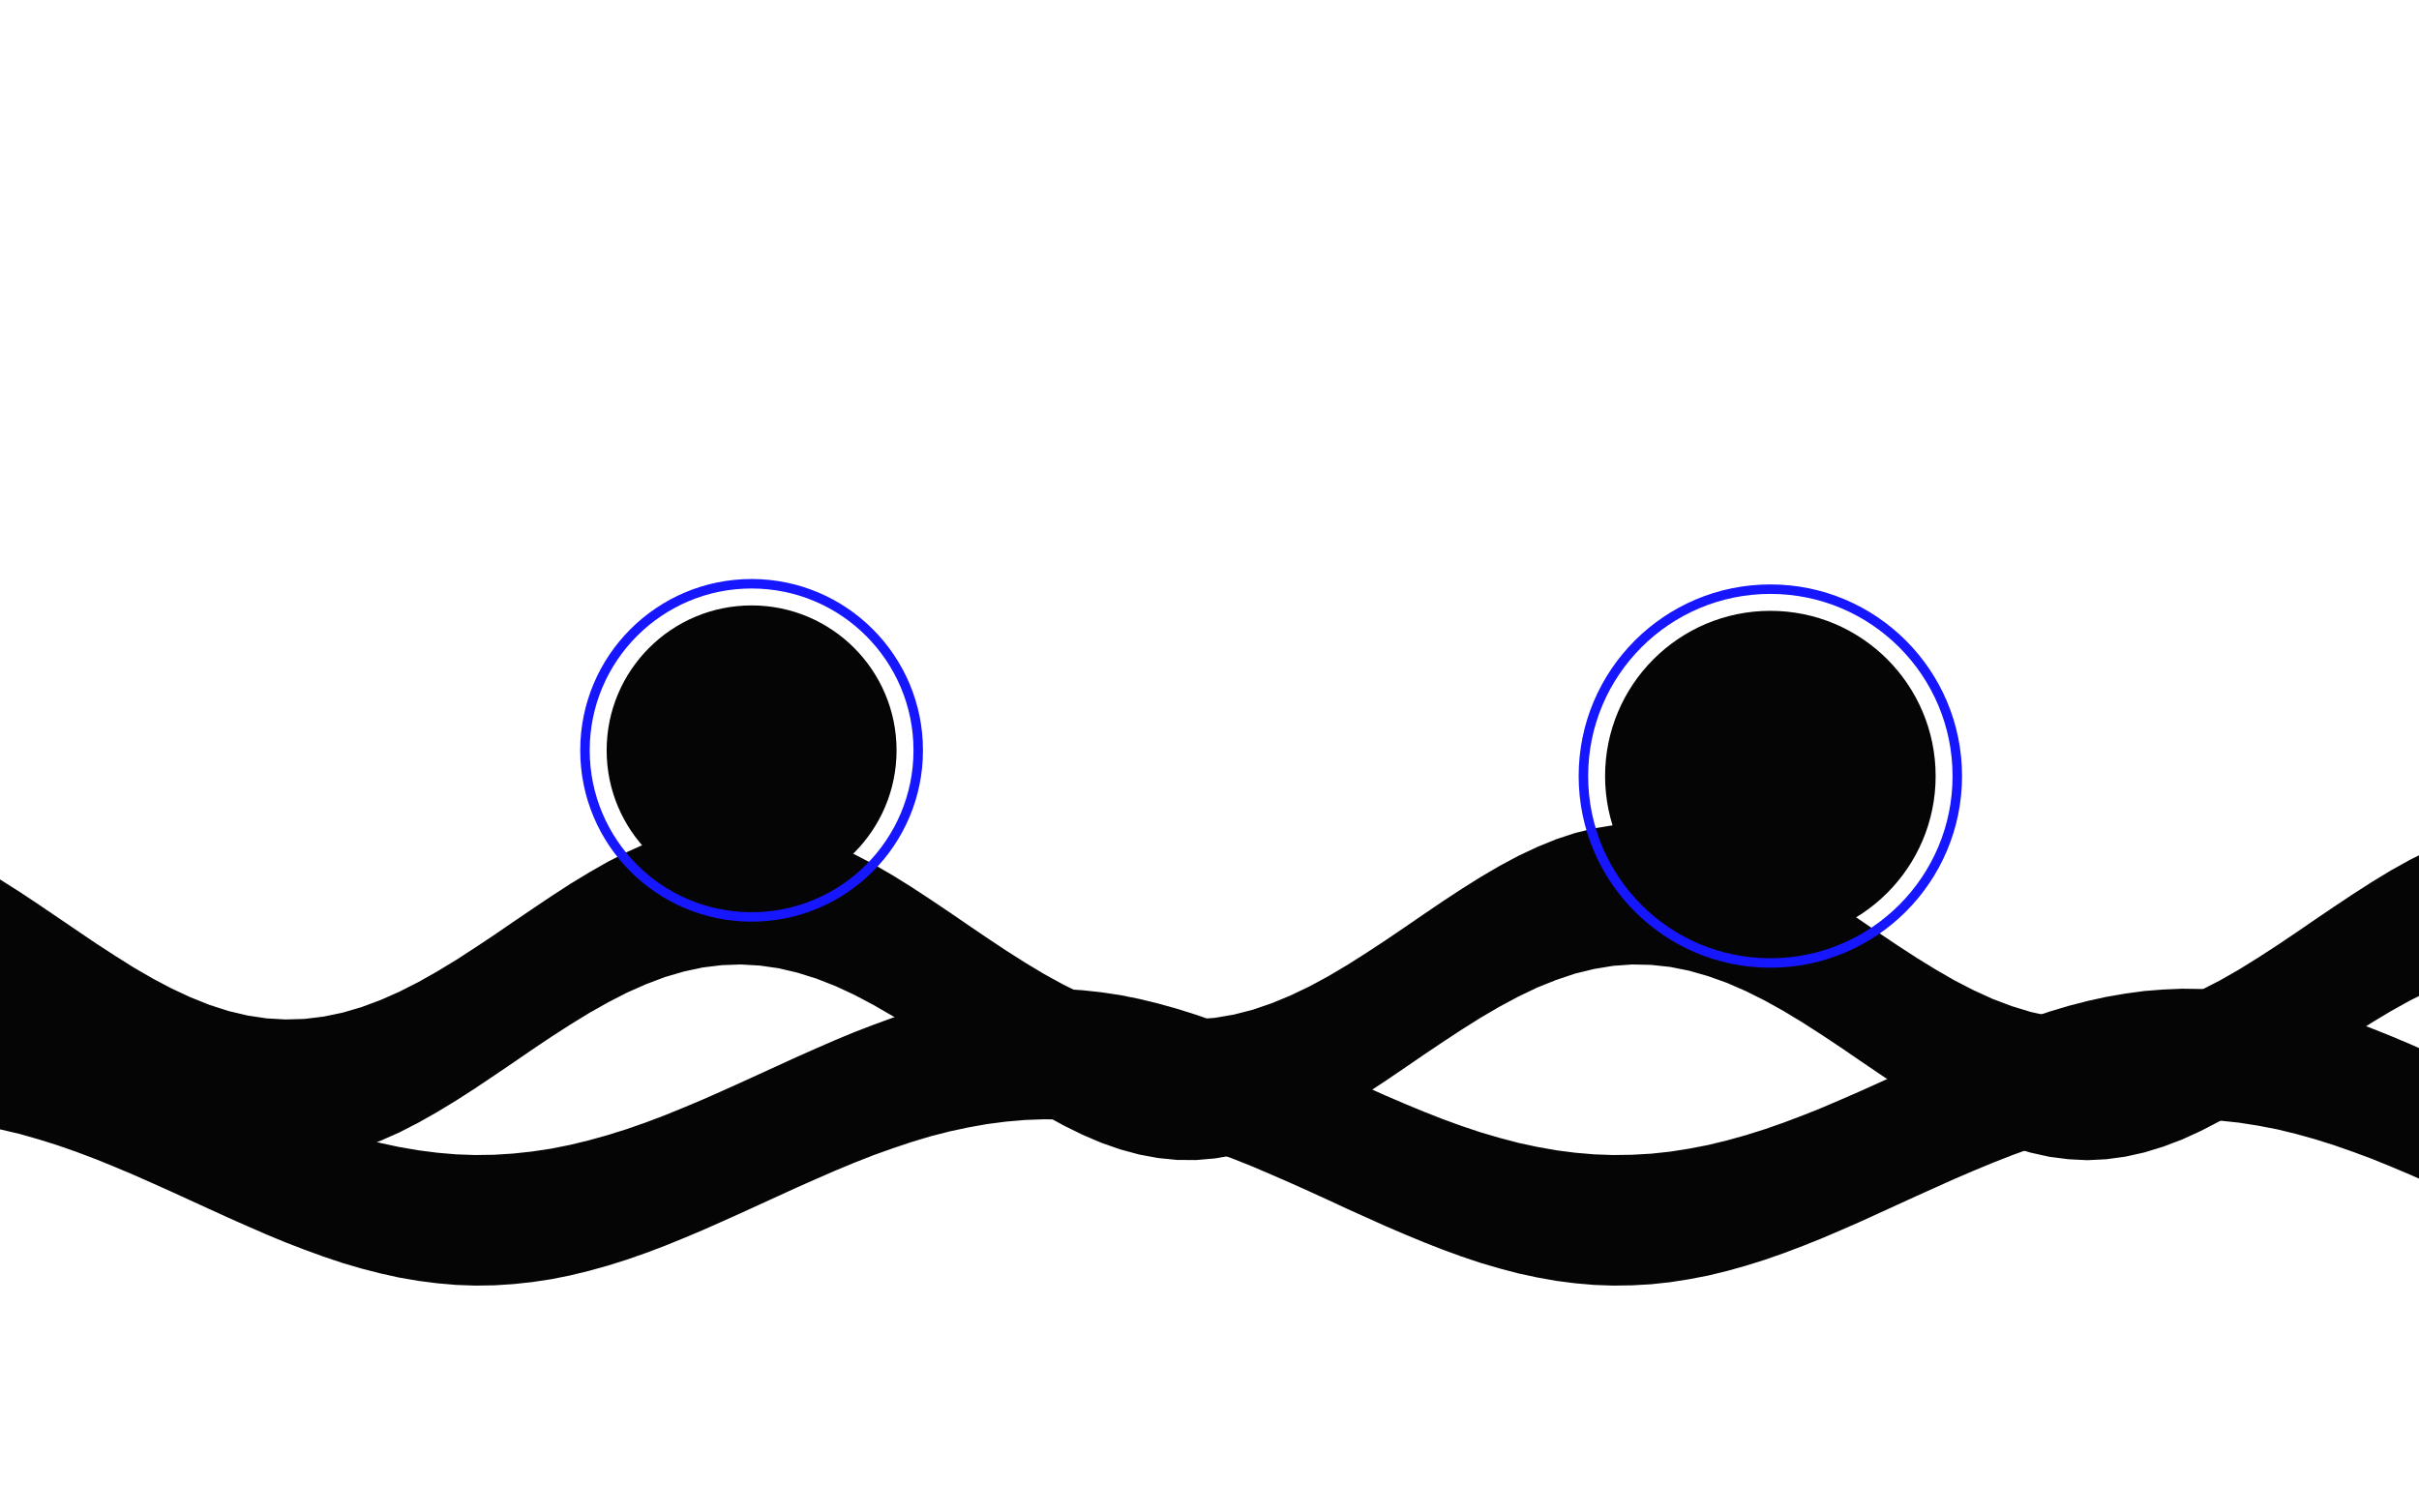
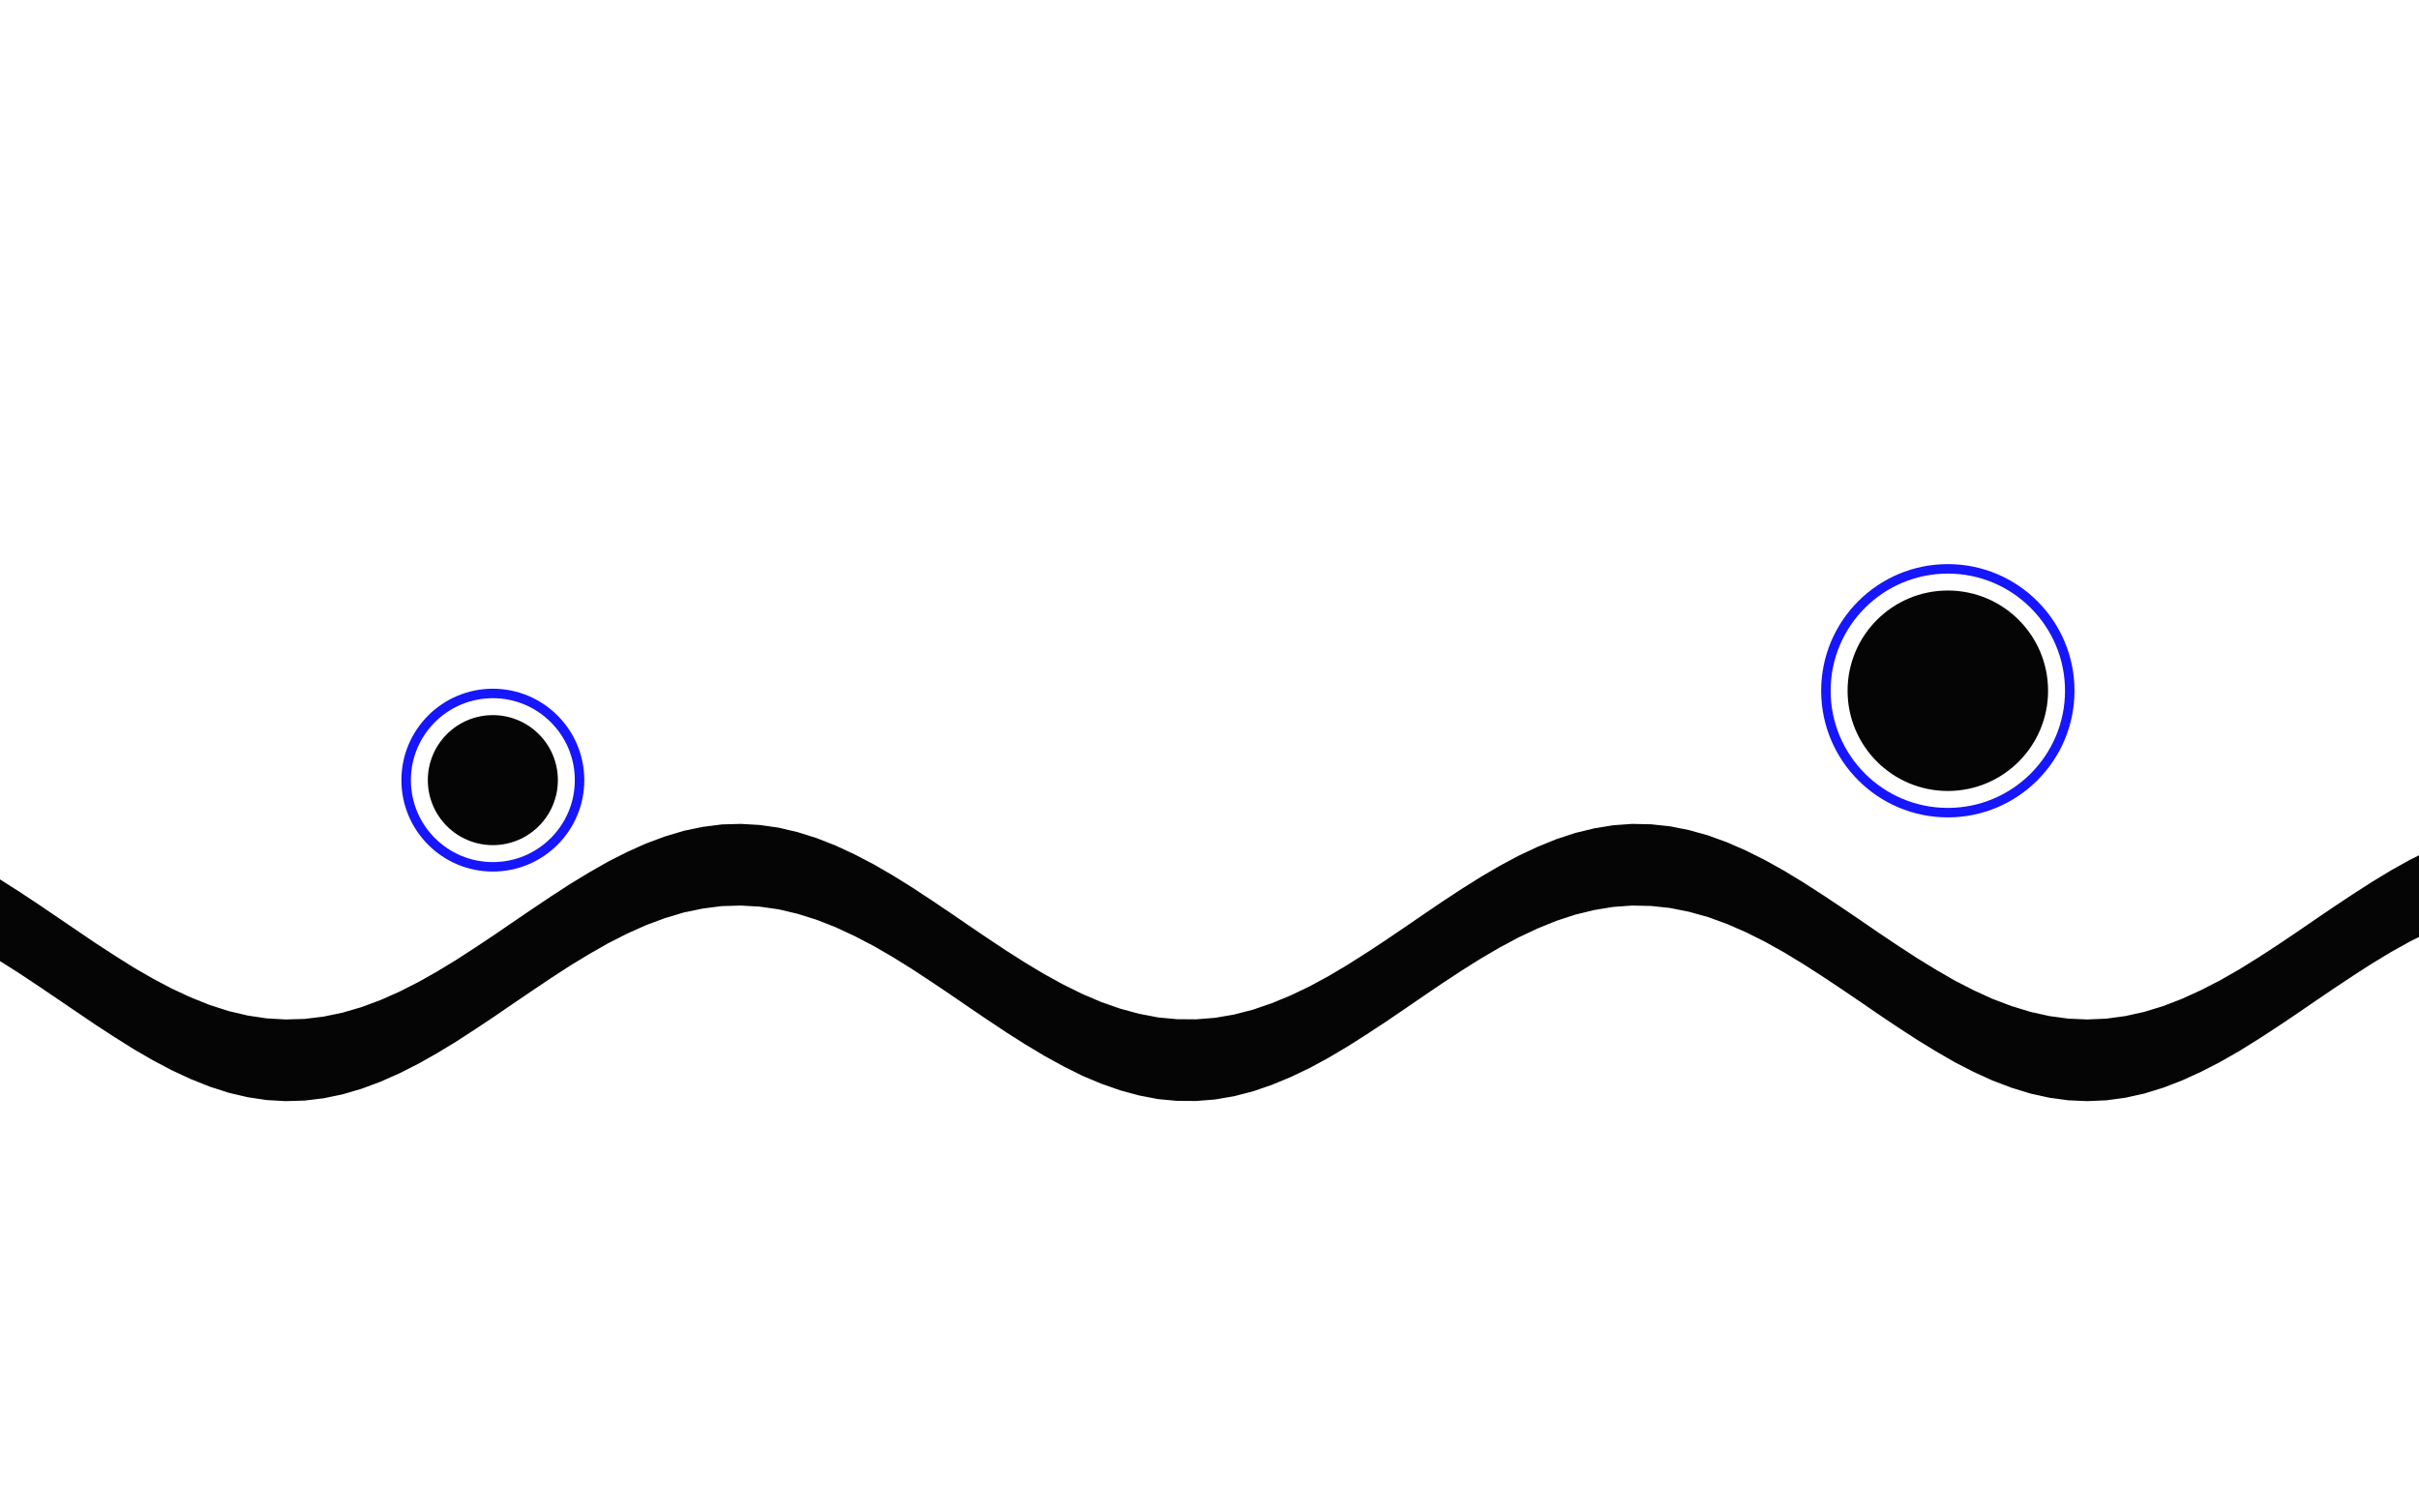
<svg xmlns="http://www.w3.org/2000/svg" viewBox="-172.8 -108.0 1785.6 1116.0" preserveAspectRatio="xMidYMid slice">
-   <path d="M-200.0 525.7L-186.0 533.4L-172.0 541.8L-158.0 550.7L-144.0 560.0L-130.0 569.5L-116.0 579.0L-102.0 588.5L-88.0 597.6L-74.0 606.4L-60.0 614.5L-46.0 621.9L-32.0 628.4L-18.0 634.0L-4.0 638.5L10.0 641.8L24.0 643.9L38.0 644.7L52.0 644.3L66.0 642.6L80.0 639.7L94.0 635.6L108.0 630.4L122.0 624.2L136.0 617.1L150.0 609.2L164.0 600.7L178.0 591.6L192.0 582.3L206.0 572.7L220.0 563.2L234.0 553.8L248.0 544.7L262.0 536.2L276.0 528.2L290.0 521.1L304.0 514.8L318.0 509.6L332.0 505.4L346.0 502.5L360.0 500.7L374.0 500.3L388.0 501.1L402.0 503.1L416.0 506.4L430.0 510.8L444.0 516.3L458.0 522.8L472.0 530.1L486.0 538.2L500.0 546.9L514.0 556.1L528.0 565.5L542.0 575.1L556.0 584.6L570.0 593.9L584.0 602.8L598.0 611.2L612.0 618.9L626.0 625.8L640.0 631.8L654.0 636.7L668.0 640.5L682.0 643.2L696.0 644.5L710.0 644.6L724.0 643.5L738.0 641.1L752.0 637.5L766.0 632.7L780.0 626.9L794.0 620.2L808.0 612.6L822.0 604.3L836.0 595.4L850.0 586.2L864.0 576.7L878.0 567.1L892.0 557.6L906.0 548.4L920.0 539.6L934.0 531.4L948.0 523.9L962.0 517.3L976.0 511.6L990.0 507.0L1004.0 503.6L1018.0 501.3L1032.0 500.3L1046.0 500.6L1060.0 502.1L1074.0 504.9L1088.0 508.8L1102.0 513.9L1116.0 520.0L1130.0 527.0L1144.0 534.8L1158.0 543.3L1172.0 552.3L1186.0 561.6L1200.0 571.1L1214.0 580.7L1228.0 590.1L1242.0 599.2L1256.0 607.8L1270.0 615.9L1284.0 623.1L1298.0 629.5L1312.0 634.8L1326.0 639.1L1340.0 642.2L1354.0 644.1L1368.0 644.7L1382.0 644.1L1396.0 642.2L1410.0 639.1L1424.0 634.8L1438.0 629.4L1452.0 623.0L1466.0 615.8L1480.0 607.8L1494.0 599.1L1508.0 590.0L1522.0 580.6L1536.0 571.0L1550.0 561.5L1564.0 552.2L1578.0 543.2L1592.0 534.7L1606.0 526.9L1620.0 519.9L1634.0 513.8L1648.0 508.8L1662.0 504.8L1676.0 502.1L1690.0 500.6L1690.0 604.4L1676.0 605.9L1662.0 608.7L1648.0 612.6L1634.0 617.7L1620.0 623.8L1606.0 630.8L1592.0 638.6L1578.0 647.0L1564.0 656.0L1550.0 665.3L1536.0 674.9L1522.0 684.4L1508.0 693.9L1494.0 703.0L1480.0 711.6L1466.0 719.6L1452.0 726.9L1438.0 733.3L1424.0 738.6L1410.0 742.9L1396.0 746.0L1382.0 747.9L1368.0 748.6L1354.0 747.9L1340.0 746.1L1326.0 743.0L1312.0 738.7L1298.0 733.3L1284.0 726.9L1270.0 719.7L1256.0 711.7L1242.0 703.0L1228.0 693.9L1214.0 684.5L1200.0 675.0L1186.0 665.4L1172.0 656.1L1158.0 647.1L1144.0 638.6L1130.0 630.8L1116.0 623.8L1102.0 617.7L1088.0 612.7L1074.0 608.7L1060.0 605.9L1046.0 604.4L1032.0 604.1L1018.0 605.1L1004.0 607.4L990.0 610.8L976.0 615.5L962.0 621.1L948.0 627.8L934.0 635.3L920.0 643.5L906.0 652.3L892.0 661.5L878.0 670.9L864.0 680.5L850.0 690.0L836.0 699.2L822.0 708.1L808.0 716.4L794.0 724.0L780.0 730.7L766.0 736.5L752.0 741.3L738.0 744.9L724.0 747.3L710.0 748.5L696.0 748.4L682.0 747.0L668.0 744.4L654.0 740.6L640.0 735.7L626.0 729.7L612.0 722.8L598.0 715.1L584.0 706.7L570.0 697.7L556.0 688.4L542.0 678.9L528.0 669.4L514.0 659.9L500.0 650.8L486.0 642.1L472.0 634.0L458.0 626.6L444.0 620.1L430.0 614.6L416.0 610.2L402.0 606.9L388.0 604.9L374.0 604.1L360.0 604.6L346.0 606.3L332.0 609.3L318.0 613.4L304.0 618.7L290.0 624.9L276.0 632.1L262.0 640.0L248.0 648.6L234.0 657.6L220.0 667.0L206.0 676.6L192.0 686.1L178.0 695.5L164.0 704.5L150.0 713.0L136.0 720.9L122.0 728.1L108.0 734.3L94.0 739.5L80.0 743.6L66.0 746.5L52.0 748.1L38.0 748.6L24.0 747.7L10.0 745.6L-4.0 742.3L-18.0 737.8L-32.0 732.3L-46.0 725.7L-60.0 718.3L-74.0 710.2L-88.0 701.5L-102.0 692.3L-116.0 682.9L-130.0 673.3L-144.0 663.8L-158.0 654.5L-172.0 645.6L-186.0 637.2L-200.0 629.5Z" fill="#050505" />
-   <path d="M-200.0 624.6L-186.0 626.8L-172.0 629.6L-158.0 633.0L-144.0 636.9L-130.0 641.3L-116.0 646.2L-102.0 651.5L-88.0 657.2L-74.0 663.1L-60.0 669.3L-46.0 675.6L-32.0 682.0L-18.0 688.4L-4.0 694.8L10.0 701.0L24.0 707.1L38.0 712.9L52.0 718.3L66.0 723.4L80.0 728.1L94.0 732.2L108.0 735.9L122.0 738.9L136.0 741.3L150.0 743.1L164.0 744.3L178.0 744.8L192.0 744.6L206.0 743.7L220.0 742.2L234.0 740.1L248.0 737.3L262.0 733.9L276.0 730.0L290.0 725.6L304.0 720.7L318.0 715.4L332.0 709.7L346.0 703.8L360.0 697.6L374.0 691.3L388.0 684.9L402.0 678.5L416.0 672.1L430.0 665.9L444.0 659.8L458.0 654.0L472.0 648.6L486.0 643.5L500.0 638.8L514.0 634.6L528.0 631.0L542.0 628.0L556.0 625.5L570.0 623.7L584.0 622.5L598.0 622.0L612.0 622.2L626.0 623.1L640.0 624.6L654.0 626.7L668.0 629.5L682.0 632.9L696.0 636.8L710.0 641.2L724.0 646.1L738.0 651.4L752.0 657.0L766.0 663.0L780.0 669.1L794.0 675.5L808.0 681.9L822.0 688.3L836.0 694.6L850.0 700.9L864.0 706.9L878.0 712.7L892.0 718.2L906.0 723.3L920.0 728.0L934.0 732.1L948.0 735.8L962.0 738.8L976.0 741.3L990.0 743.1L1004.0 744.3L1018.0 744.8L1032.0 744.6L1046.0 743.8L1060.0 742.3L1074.0 740.1L1088.0 737.4L1102.0 734.0L1116.0 730.1L1130.0 725.7L1144.0 720.8L1158.0 715.5L1172.0 709.9L1186.0 703.9L1200.0 697.8L1214.0 691.5L1228.0 685.1L1242.0 678.6L1256.0 672.3L1270.0 666.0L1284.0 660.0L1298.0 654.2L1312.0 648.7L1326.0 643.6L1340.0 638.9L1354.0 634.7L1368.0 631.1L1382.0 628.0L1396.0 625.6L1410.0 623.7L1424.0 622.6L1438.0 622.0L1452.0 622.2L1466.0 623.0L1480.0 624.5L1494.0 626.7L1508.0 629.4L1522.0 632.8L1536.0 636.7L1550.0 641.1L1564.0 646.0L1578.0 651.3L1592.0 656.9L1606.0 662.8L1620.0 669.0L1634.0 675.3L1648.0 681.7L1662.0 688.1L1676.0 694.5L1690.0 700.7L1690.0 797.1L1676.0 790.9L1662.0 784.5L1648.0 778.1L1634.0 771.7L1620.0 765.4L1606.0 759.2L1592.0 753.3L1578.0 747.6L1564.0 742.4L1550.0 737.5L1536.0 733.1L1522.0 729.2L1508.0 725.8L1494.0 723.1L1480.0 720.9L1466.0 719.4L1452.0 718.6L1438.0 718.4L1424.0 719.0L1410.0 720.1L1396.0 722.0L1382.0 724.4L1368.0 727.5L1354.0 731.1L1340.0 735.3L1326.0 740.0L1312.0 745.1L1298.0 750.6L1284.0 756.4L1270.0 762.4L1256.0 768.7L1242.0 775.0L1228.0 781.4L1214.0 787.8L1200.0 794.2L1186.0 800.3L1172.0 806.3L1158.0 811.9L1144.0 817.2L1130.0 822.1L1116.0 826.5L1102.0 830.4L1088.0 833.8L1074.0 836.5L1060.0 838.7L1046.0 840.2L1032.0 841.0L1018.0 841.2L1004.0 840.7L990.0 839.5L976.0 837.7L962.0 835.2L948.0 832.2L934.0 828.5L920.0 824.4L906.0 819.7L892.0 814.6L878.0 809.1L864.0 803.3L850.0 797.3L836.0 791.0L822.0 784.7L808.0 778.2L794.0 771.8L780.0 765.5L766.0 759.4L752.0 753.4L738.0 747.8L724.0 742.5L710.0 737.6L696.0 733.2L682.0 729.3L668.0 725.9L654.0 723.1L640.0 721.0L626.0 719.5L612.0 718.6L598.0 718.4L584.0 718.9L570.0 720.1L556.0 721.9L542.0 724.4L528.0 727.4L514.0 731.0L500.0 735.2L486.0 739.9L472.0 744.9L458.0 750.4L444.0 756.2L430.0 762.3L416.0 768.5L402.0 774.9L388.0 781.3L374.0 787.7L360.0 794.0L346.0 800.2L332.0 806.1L318.0 811.8L304.0 817.1L290.0 822.0L276.0 826.4L262.0 830.3L248.0 833.7L234.0 836.5L220.0 838.6L206.0 840.1L192.0 841.0L178.0 841.2L164.0 840.7L150.0 839.5L136.0 837.7L122.0 835.3L108.0 832.2L94.0 828.6L80.0 824.5L66.0 819.8L52.0 814.7L38.0 809.3L24.0 803.5L10.0 797.4L-4.0 791.2L-18.0 784.8L-32.0 778.4L-46.0 772.0L-60.0 765.7L-74.0 759.5L-88.0 753.6L-102.0 747.9L-116.0 742.6L-130.0 737.7L-144.0 733.3L-158.0 729.3L-172.0 726.0L-186.0 723.2L-200.0 721.0Z" fill="#050505" />
-   <circle cx="382" cy="446" r="123" fill="none" stroke="#1616FF" stroke-width="7" />
-   <circle cx="382" cy="446" r="107" fill="#050505" />
-   <circle cx="1134" cy="465" r="138" fill="none" stroke="#1616FF" stroke-width="7" />
-   <circle cx="1134" cy="465" r="122" fill="#050505" />
+   <path d="M-200.0 525.7L-186.0 533.4L-172.0 541.8L-158.0 550.7L-144.0 560.0L-130.0 569.5L-116.0 579.0L-102.0 588.5L-88.0 597.6L-74.0 606.4L-60.0 614.5L-46.0 621.9L-32.0 628.4L-18.0 634.0L-4.0 638.5L10.0 641.8L24.0 643.9L38.0 644.7L52.0 644.3L66.0 642.6L80.0 639.7L94.0 635.6L108.0 630.4L122.0 624.2L136.0 617.1L150.0 609.2L164.0 600.7L178.0 591.6L192.0 582.3L206.0 572.7L220.0 563.2L234.0 553.8L248.0 544.7L262.0 536.2L276.0 528.2L290.0 521.1L304.0 514.8L318.0 509.6L332.0 505.4L346.0 502.5L360.0 500.7L374.0 500.3L388.0 501.1L402.0 503.1L416.0 506.4L430.0 510.8L444.0 516.3L458.0 522.8L472.0 530.1L486.0 538.2L500.0 546.9L514.0 556.1L528.0 565.5L542.0 575.1L556.0 584.6L570.0 593.9L584.0 602.8L598.0 611.2L612.0 618.9L626.0 625.8L640.0 631.8L654.0 636.7L668.0 640.5L682.0 643.2L696.0 644.5L710.0 644.6L724.0 643.5L738.0 641.1L752.0 637.5L766.0 632.7L780.0 626.9L794.0 620.2L808.0 612.6L822.0 604.3L836.0 595.4L850.0 586.2L864.0 576.7L878.0 567.1L892.0 557.6L906.0 548.4L920.0 539.6L934.0 531.4L948.0 523.9L962.0 517.3L976.0 511.6L990.0 507.0L1004.0 503.6L1018.0 501.3L1032.0 500.3L1046.0 500.6L1060.0 502.1L1074.0 504.9L1088.0 508.8L1102.0 513.9L1116.0 520.0L1130.0 527.0L1144.0 534.8L1158.0 543.3L1172.0 552.3L1186.0 561.6L1200.0 571.1L1214.0 580.7L1228.0 590.1L1242.0 599.2L1256.0 607.8L1270.0 615.9L1284.0 623.1L1298.0 629.5L1312.0 634.8L1326.0 639.1L1340.0 642.2L1354.0 644.1L1368.0 644.7L1382.0 644.1L1396.0 642.2L1410.0 639.1L1424.0 634.8L1438.0 629.4L1452.0 623.0L1466.0 615.8L1480.0 607.8L1494.0 599.1L1508.0 590.0L1522.0 580.6L1536.0 571.0L1550.0 561.5L1564.0 552.2L1578.0 543.2L1592.0 534.7L1606.0 526.9L1620.0 519.9L1634.0 513.8L1648.0 508.8L1662.0 504.8L1676.0 502.1L1690.0 500.6L1690.0 560.9L1676.0 562.4L1662.0 565.1L1648.0 569.1L1634.0 574.1L1620.0 580.2L1606.0 587.2L1592.0 595.0L1578.0 603.5L1564.0 612.5L1550.0 621.8L1536.0 631.3L1522.0 640.9L1508.0 650.3L1494.0 659.4L1480.0 668.1L1466.0 676.1L1452.0 683.3L1438.0 689.7L1424.0 695.1L1410.0 699.4L1396.0 702.5L1382.0 704.4L1368.0 705.0L1354.0 704.4L1340.0 702.5L1326.0 699.4L1312.0 695.1L1298.0 689.8L1284.0 683.4L1270.0 676.2L1256.0 668.1L1242.0 659.5L1228.0 650.4L1214.0 641.0L1200.0 631.4L1186.0 621.9L1172.0 612.6L1158.0 603.6L1144.0 595.1L1130.0 587.3L1116.0 580.3L1102.0 574.2L1088.0 569.1L1074.0 565.2L1060.0 562.4L1046.0 560.9L1032.0 560.6L1018.0 561.6L1004.0 563.9L990.0 567.3L976.0 571.9L962.0 577.6L948.0 584.2L934.0 591.7L920.0 599.9L906.0 608.7L892.0 617.9L878.0 627.4L864.0 637.0L850.0 646.5L836.0 655.7L822.0 664.6L808.0 672.9L794.0 680.5L780.0 687.2L766.0 693.0L752.0 697.8L738.0 701.4L724.0 703.8L710.0 704.9L696.0 704.8L682.0 703.5L668.0 700.8L654.0 697.0L640.0 692.1L626.0 686.2L612.0 679.2L598.0 671.5L584.0 663.1L570.0 654.2L556.0 644.9L542.0 635.4L528.0 625.8L514.0 616.4L500.0 607.2L486.0 598.5L472.0 590.4L458.0 583.1L444.0 576.6L430.0 571.1L416.0 566.7L402.0 563.4L388.0 561.4L374.0 560.6L360.0 561.0L346.0 562.8L332.0 565.7L318.0 569.9L304.0 575.1L290.0 581.4L276.0 588.5L262.0 596.5L248.0 605.0L234.0 614.1L220.0 623.5L206.0 633.0L192.0 642.6L178.0 651.9L164.0 661.0L150.0 669.5L136.0 677.4L122.0 684.5L108.0 690.7L94.0 695.9L80.0 700.0L66.0 702.9L52.0 704.6L38.0 705.0L24.0 704.2L10.0 702.1L-4.0 698.8L-18.0 694.3L-32.0 688.7L-46.0 682.2L-60.0 674.8L-74.0 666.7L-88.0 657.9L-102.0 648.8L-116.0 639.3L-130.0 629.8L-144.0 620.3L-158.0 611.0L-172.0 602.1L-186.0 593.7L-200.0 586.0Z" fill="#050505" />
+   <circle cx="1265" cy="402" r="90" fill="none" stroke="#1616FF" stroke-width="7" />
+   <circle cx="1265" cy="402" r="74" fill="#050505" />
+   <circle cx="191" cy="468" r="64" fill="none" stroke="#1616FF" stroke-width="7" />
+   <circle cx="191" cy="468" r="48" fill="#050505" />
</svg>
